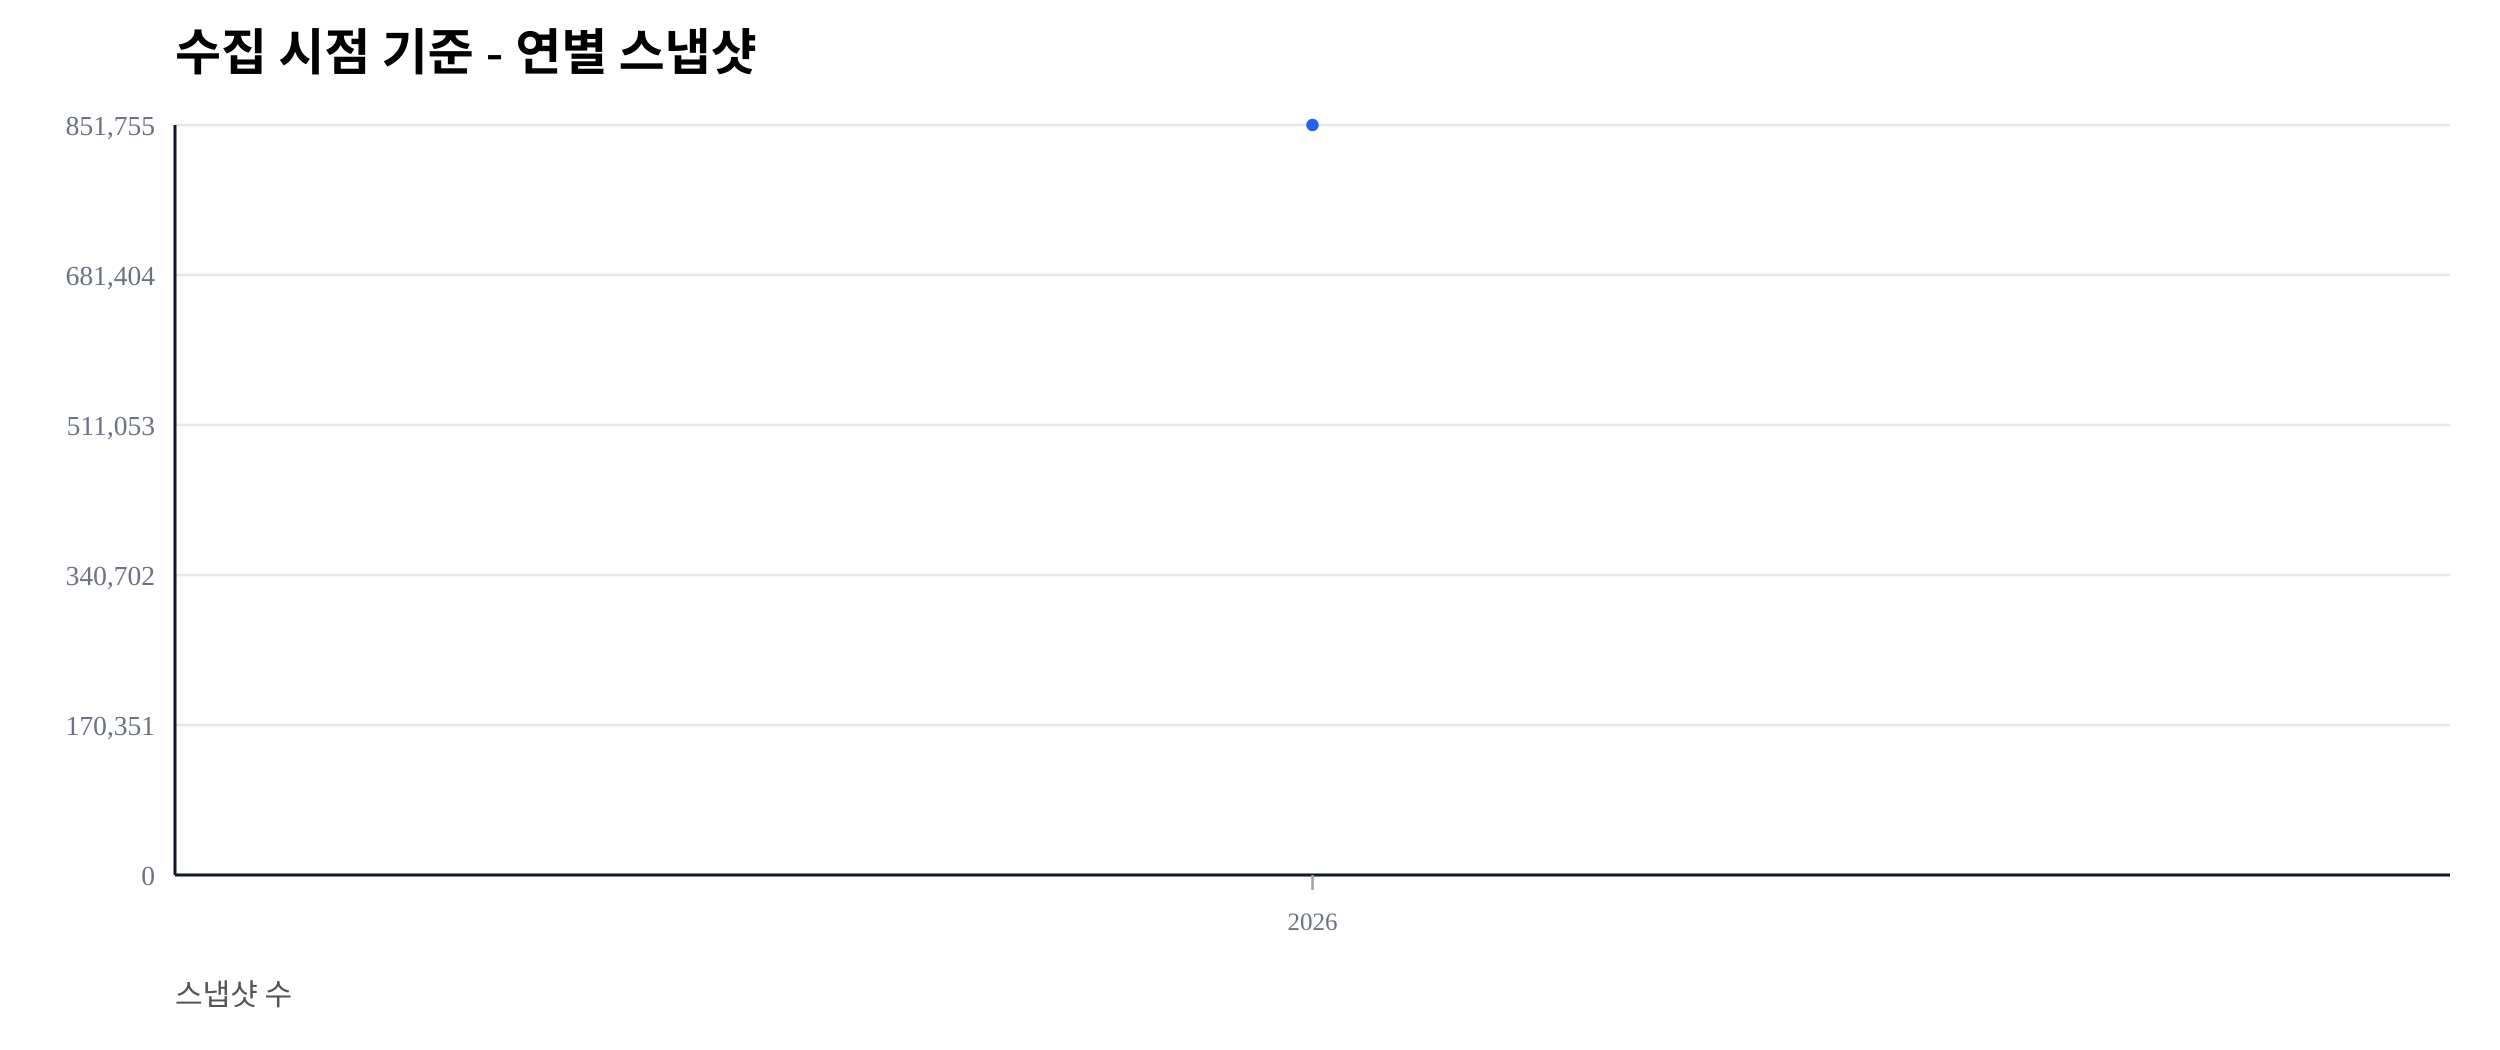
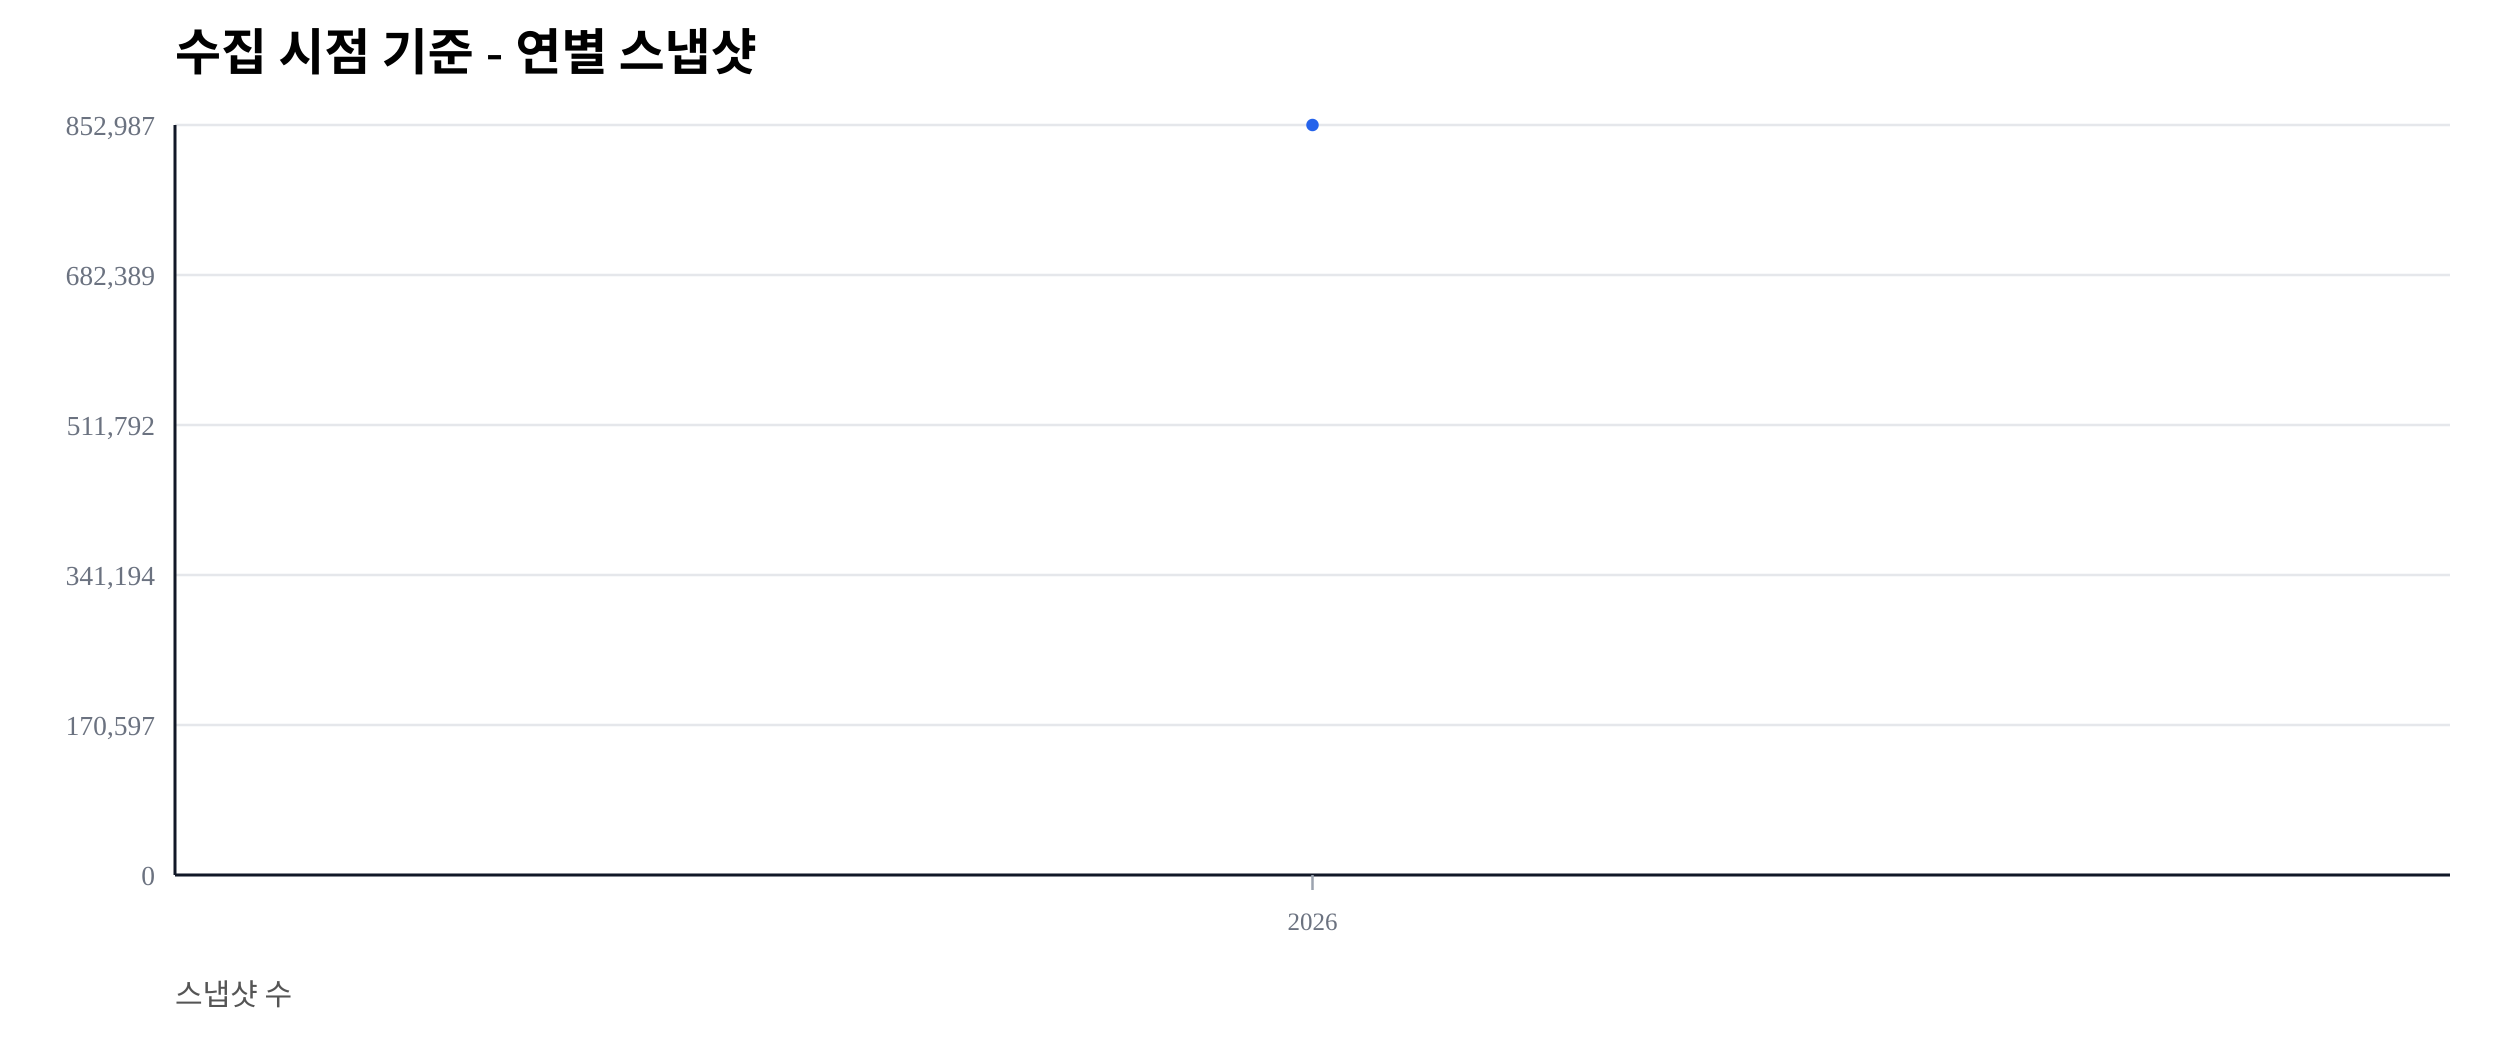
<svg xmlns="http://www.w3.org/2000/svg" width="1000" height="420" viewBox="0 0 1000 420">
  <rect width="100%" height="100%" fill="#ffffff" />
  <text x="70" y="28" font-size="20" font-weight="600">수집 시점 기준 - 연별 스냅샷</text>
  <text x="70" y="402" font-size="12" fill="#555">스냅샷 수</text>
  <line x1="70" y1="350.00" x2="980" y2="350.00" stroke="#e5e7eb" stroke-width="1" />
  <text x="62" y="354.00" font-size="11" fill="#6b7280" text-anchor="end">0</text>
  <line x1="70" y1="290.00" x2="980" y2="290.00" stroke="#e5e7eb" stroke-width="1" />
-   <text x="62" y="294.00" font-size="11" fill="#6b7280" text-anchor="end">170,351</text>
+   <text x="62" y="294.00" font-size="11" fill="#6b7280" text-anchor="end">170,597</text>
  <line x1="70" y1="230.00" x2="980" y2="230.00" stroke="#e5e7eb" stroke-width="1" />
-   <text x="62" y="234.00" font-size="11" fill="#6b7280" text-anchor="end">340,702</text>
+   <text x="62" y="234.00" font-size="11" fill="#6b7280" text-anchor="end">341,194</text>
  <line x1="70" y1="170.00" x2="980" y2="170.00" stroke="#e5e7eb" stroke-width="1" />
-   <text x="62" y="174.00" font-size="11" fill="#6b7280" text-anchor="end">511,053</text>
+   <text x="62" y="174.00" font-size="11" fill="#6b7280" text-anchor="end">511,792</text>
  <line x1="70" y1="110.00" x2="980" y2="110.00" stroke="#e5e7eb" stroke-width="1" />
-   <text x="62" y="114.00" font-size="11" fill="#6b7280" text-anchor="end">681,404</text>
+   <text x="62" y="114.00" font-size="11" fill="#6b7280" text-anchor="end">682,389</text>
  <line x1="70" y1="50.00" x2="980" y2="50.00" stroke="#e5e7eb" stroke-width="1" />
-   <text x="62" y="54.00" font-size="11" fill="#6b7280" text-anchor="end">851,755</text>
+   <text x="62" y="54.00" font-size="11" fill="#6b7280" text-anchor="end">852,987</text>
  <line x1="70" y1="350" x2="980" y2="350" stroke="#111827" stroke-width="1.2" />
  <line x1="70" y1="50" x2="70" y2="350" stroke="#111827" stroke-width="1.2" />
  <line x1="525.00" y1="350" x2="525.00" y2="356" stroke="#9ca3af" stroke-width="1" />
  <text x="525.00" y="372" font-size="10" fill="#6b7280" text-anchor="middle">2026</text>
  <polyline fill="none" stroke="#2563eb" stroke-width="2.5" points="525.00,50.00" />
  <circle cx="525.00" cy="50.00" r="2.5" fill="#2563eb" />
</svg>
